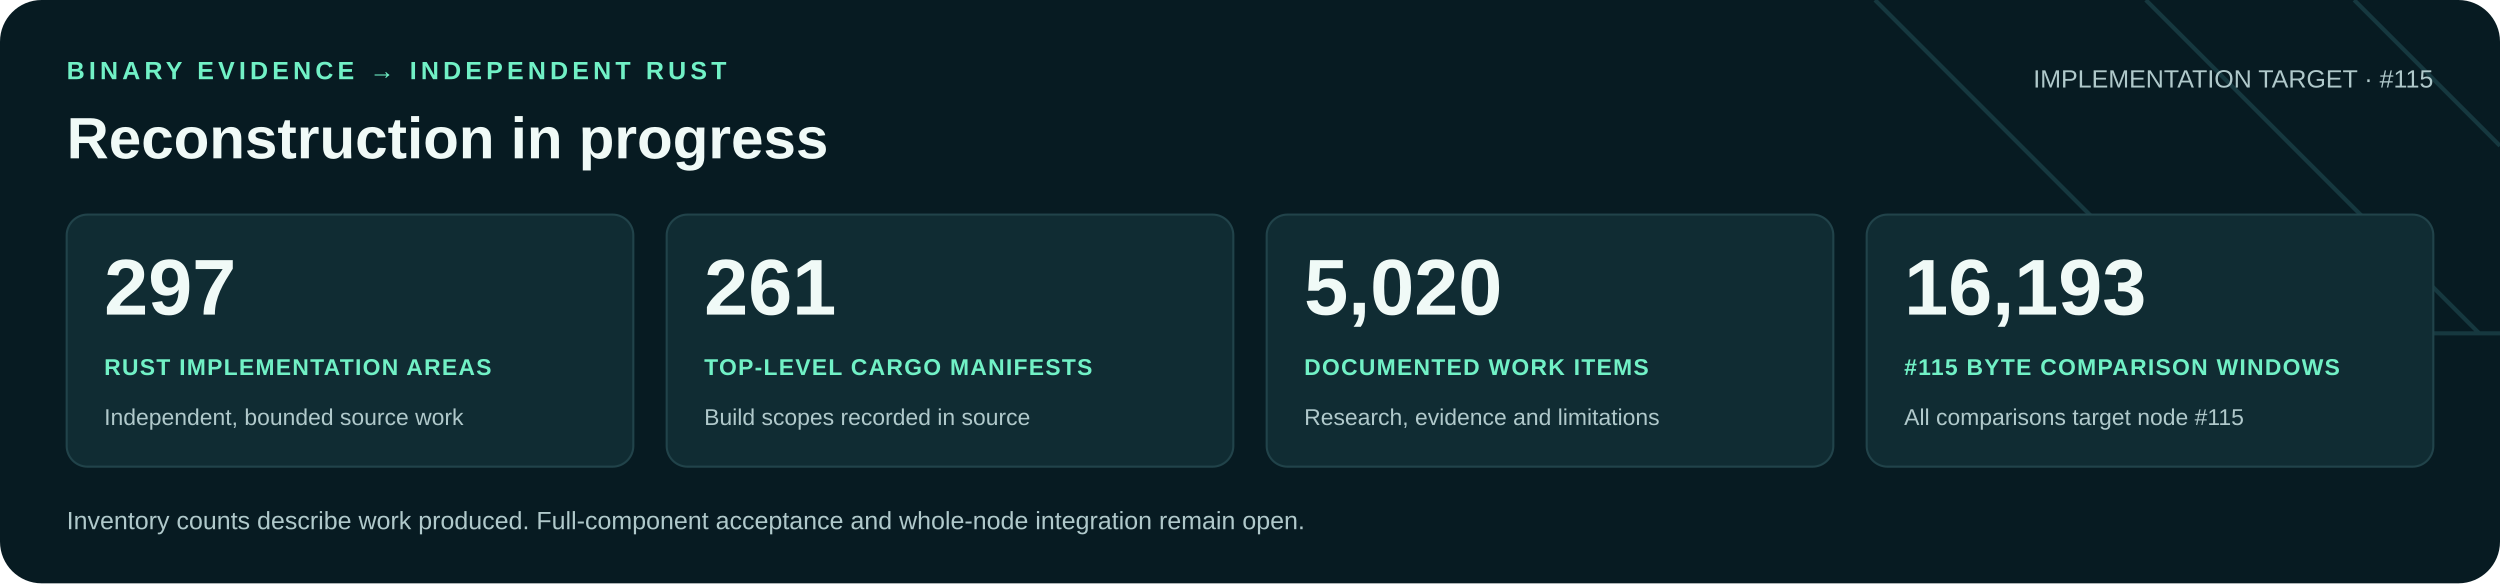
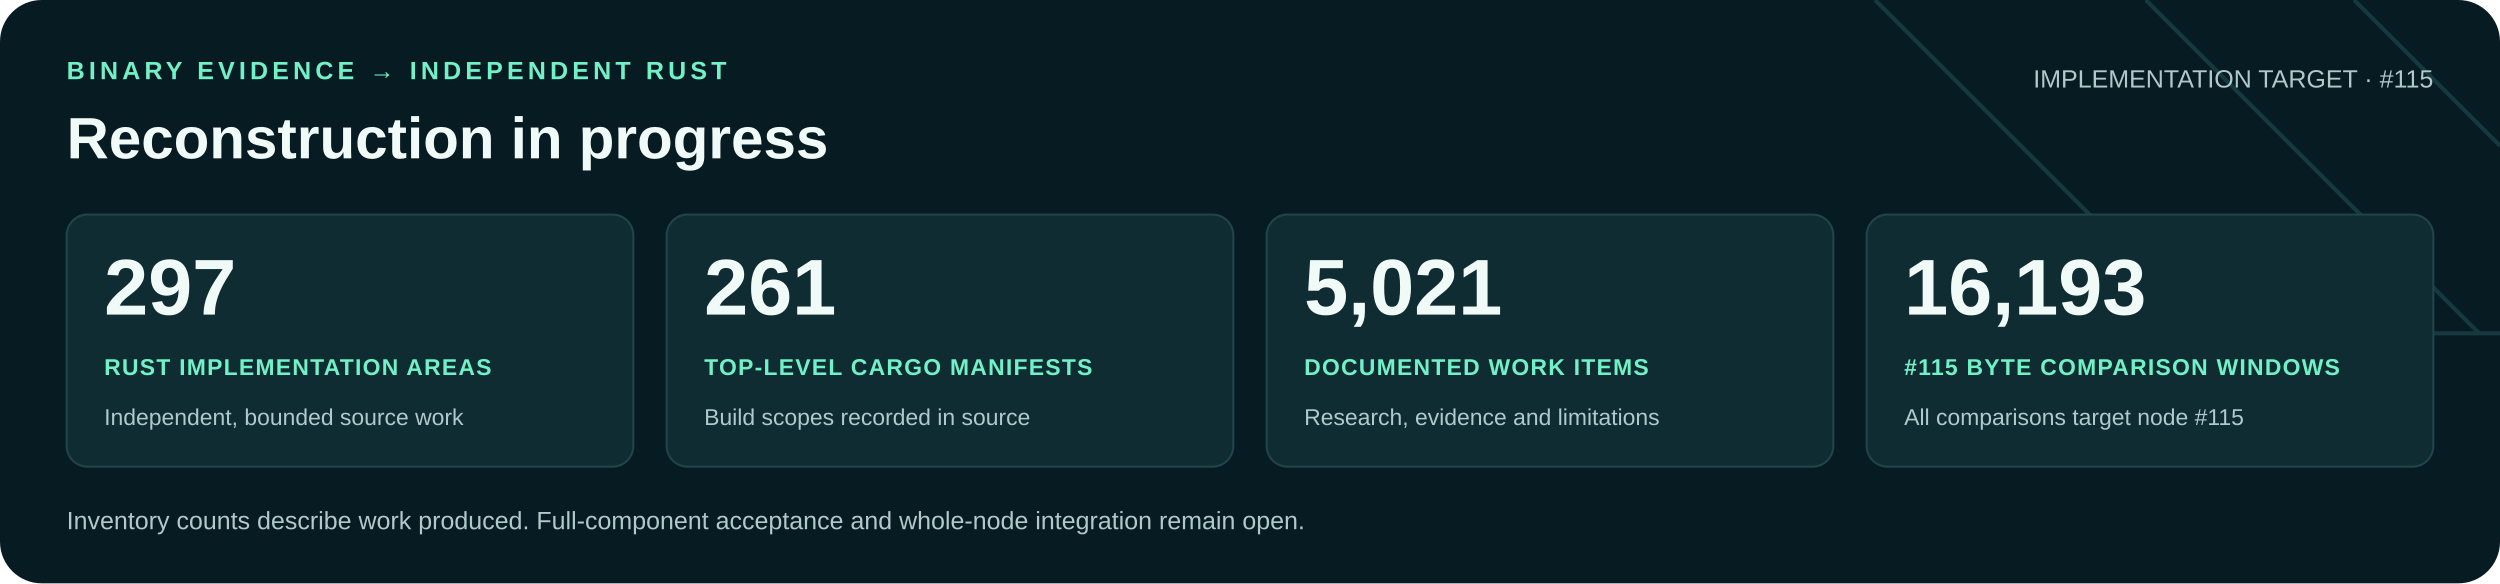
<svg xmlns="http://www.w3.org/2000/svg" width="1200" height="280" viewBox="0 0 1200 280" role="img" aria-labelledby="title desc">
  <rect width="1200" height="280" rx="20" fill="#071b22" />
  <path d="M900 0 1060 160H1200M1030 0 1190 160M1130 0 1200 70" fill="none" stroke="#16383f" stroke-width="2" />
  <g font-family="Arial, Helvetica, sans-serif">
    <text x="32" y="38" fill="#71f1c6" font-size="12" font-weight="700" letter-spacing="2">BINARY EVIDENCE → INDEPENDENT RUST</text>
    <text x="32" y="76" fill="#f0faf7" font-size="28" font-weight="700">Reconstruction in progress</text>
    <text x="1168" y="42" text-anchor="end" fill="#b0c9cb" font-size="12">IMPLEMENTATION TARGET · #115</text>
    <rect x="32" y="103" width="272" height="121" rx="10" fill="#102c33" stroke="#21434a" />
    <text x="50" y="151" fill="#f0faf7" font-size="38" font-weight="700">297</text>
    <text x="50" y="180" fill="#71f1c6" font-size="11" font-weight="700" letter-spacing=".6">RUST IMPLEMENTATION AREAS</text>
    <text x="50" y="204" fill="#b0c9cb" font-size="11">Independent, bounded source work</text>
    <rect x="320" y="103" width="272" height="121" rx="10" fill="#102c33" stroke="#21434a" />
    <text x="338" y="151" fill="#f0faf7" font-size="38" font-weight="700">261</text>
    <text x="338" y="180" fill="#71f1c6" font-size="11" font-weight="700" letter-spacing=".6">TOP-LEVEL CARGO MANIFESTS</text>
    <text x="338" y="204" fill="#b0c9cb" font-size="11">Build scopes recorded in source</text>
    <rect x="608" y="103" width="272" height="121" rx="10" fill="#102c33" stroke="#21434a" />
-     <text x="626" y="151" fill="#f0faf7" font-size="38" font-weight="700">5,020</text>
+     <text x="626" y="151" fill="#f0faf7" font-size="38" font-weight="700">5,021</text>
    <text x="626" y="180" fill="#71f1c6" font-size="11" font-weight="700" letter-spacing=".6">DOCUMENTED WORK ITEMS</text>
    <text x="626" y="204" fill="#b0c9cb" font-size="11">Research, evidence and limitations</text>
    <rect x="896" y="103" width="272" height="121" rx="10" fill="#102c33" stroke="#21434a" />
    <text x="914" y="151" fill="#f0faf7" font-size="38" font-weight="700">16,193</text>
    <text x="914" y="180" fill="#71f1c6" font-size="11" font-weight="700" letter-spacing=".6">#115 BYTE COMPARISON WINDOWS</text>
    <text x="914" y="204" fill="#b0c9cb" font-size="11">All comparisons target node #115</text>
    <text x="32" y="254" fill="#b0c9cb" font-size="12">Inventory counts describe work produced. Full-component acceptance and whole-node integration remain open.</text>
  </g>
</svg>
